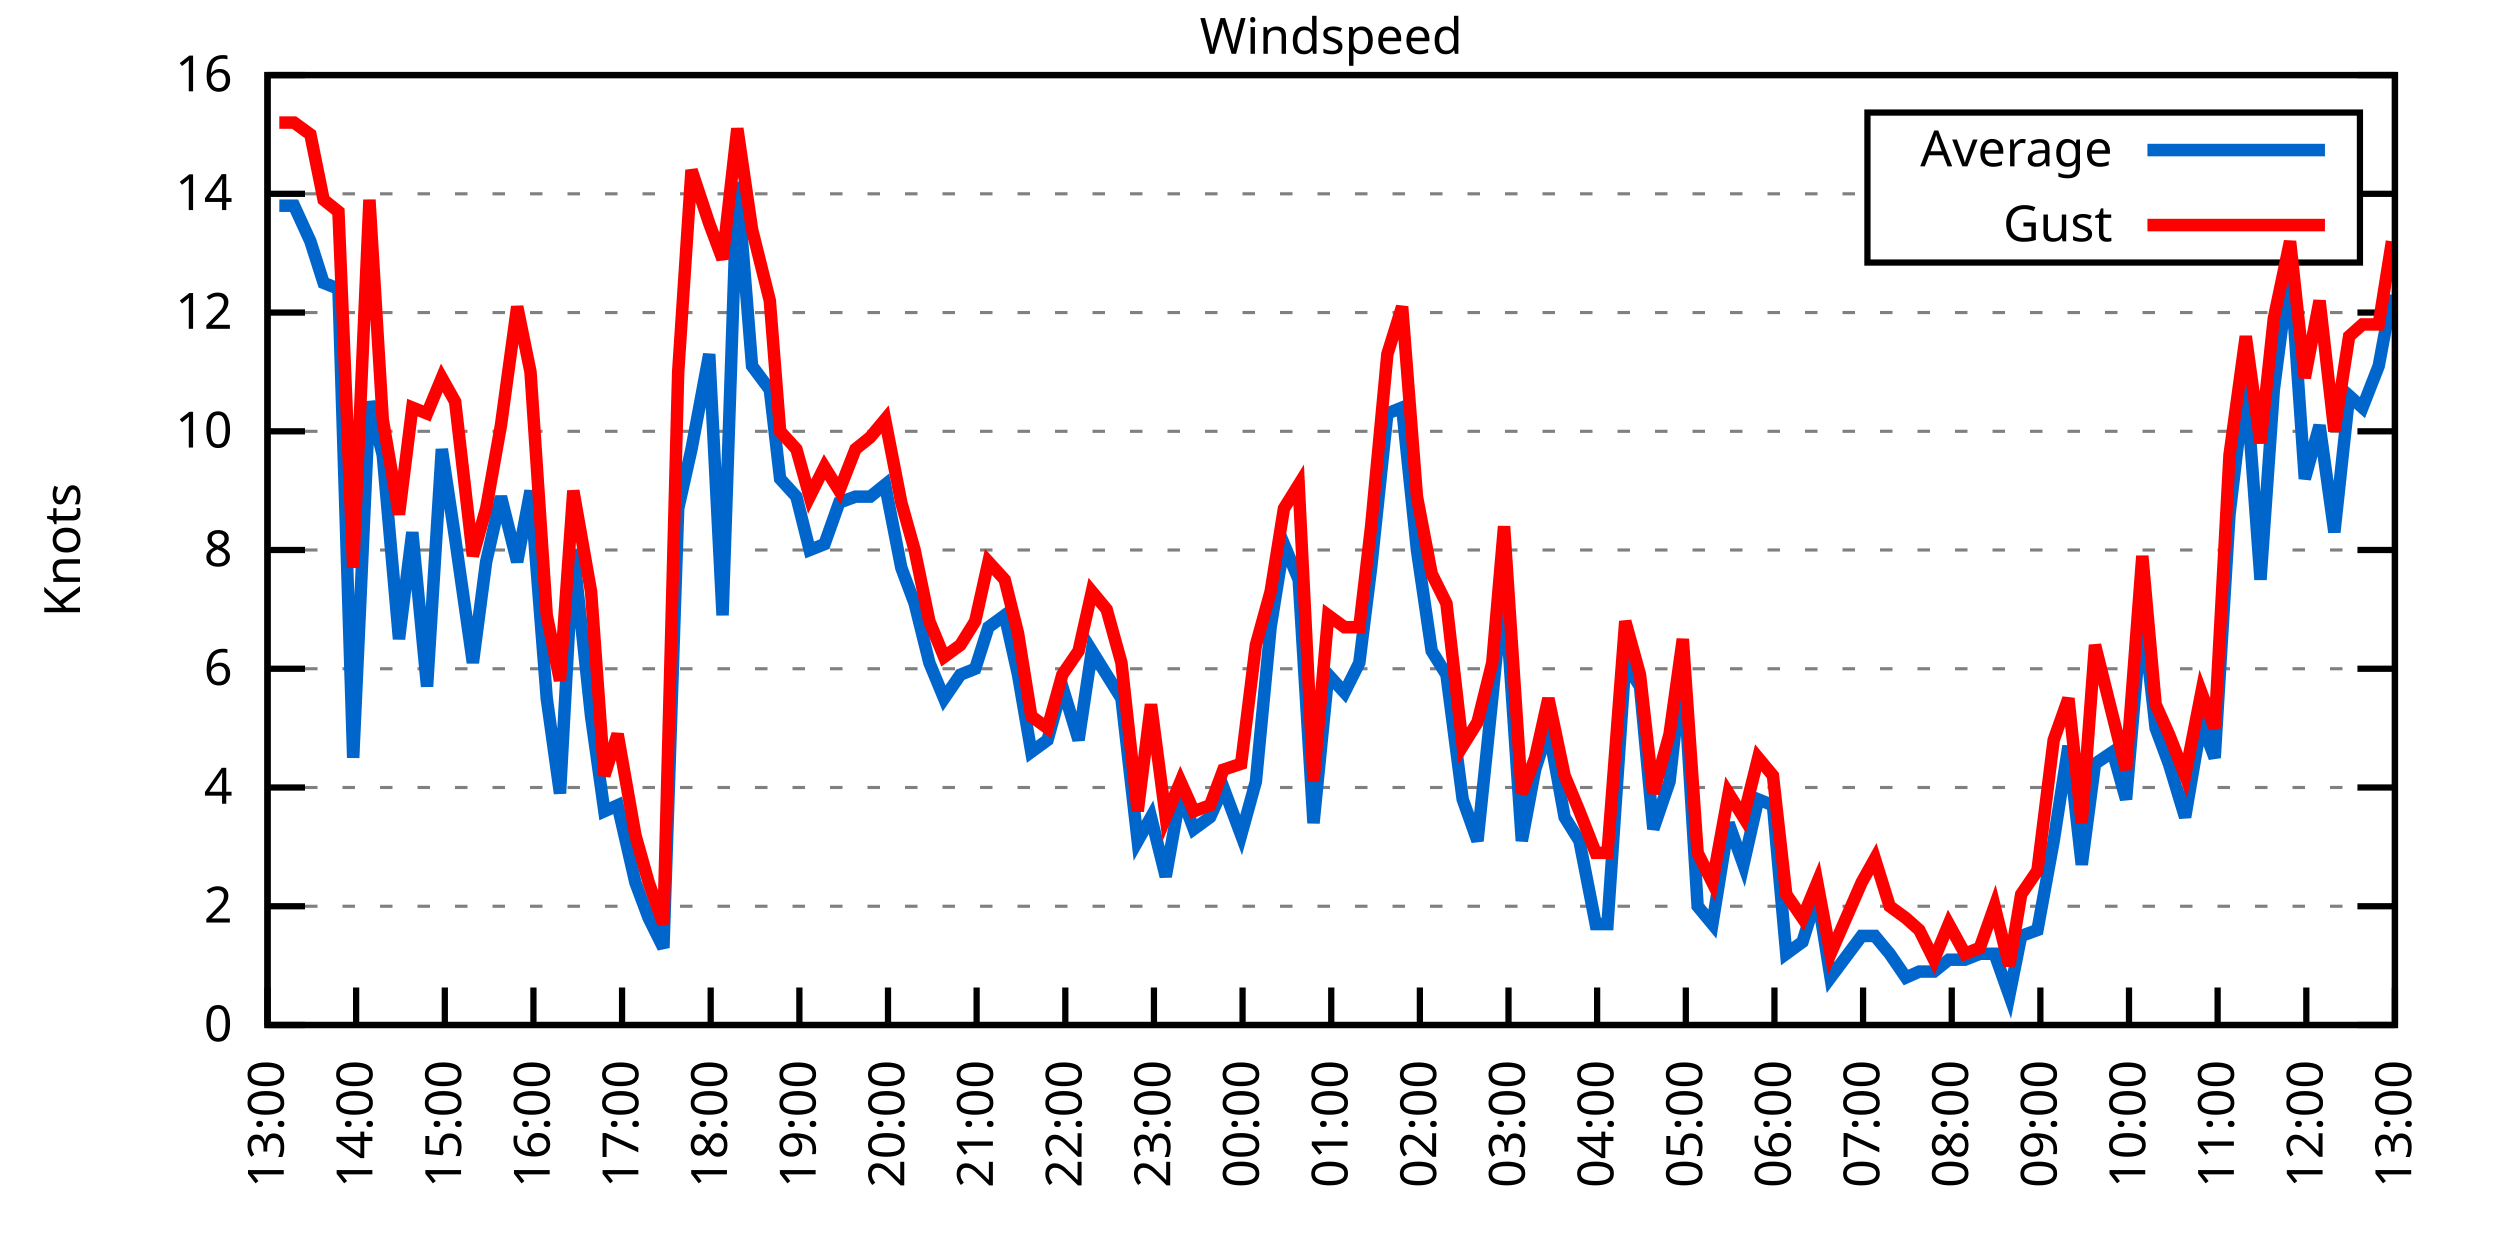
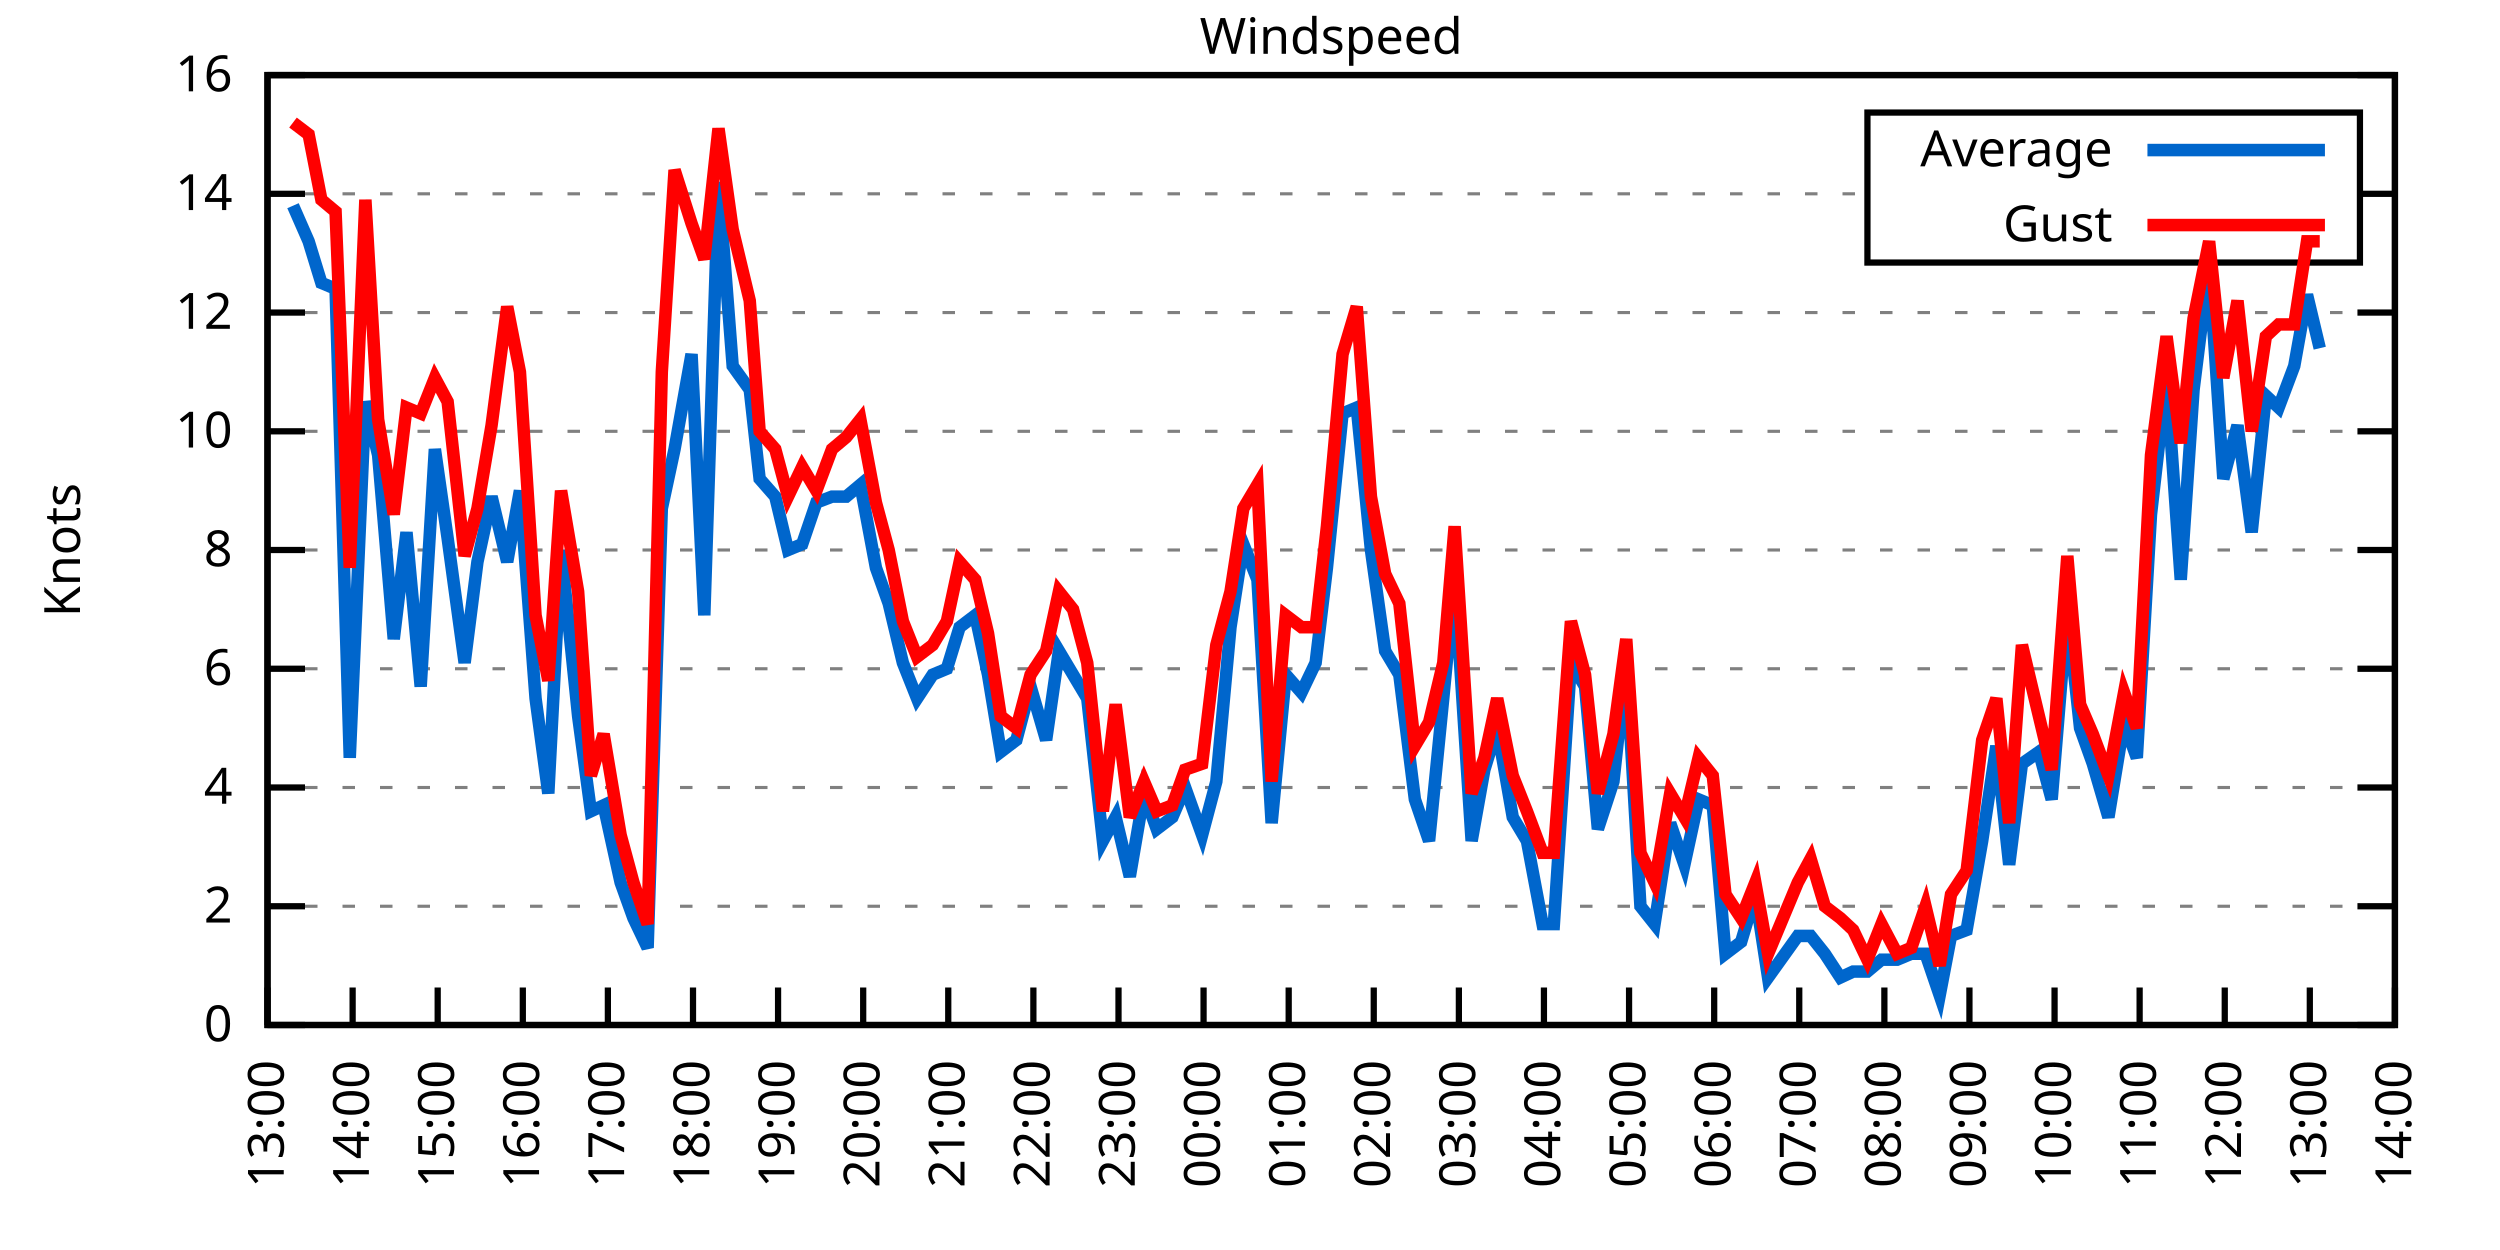
<svg xmlns="http://www.w3.org/2000/svg" xmlns:xlink="http://www.w3.org/1999/xlink" width="400" height="200" viewBox="0 0 400 200">
  <g id="gnuplot_canvas">
    <rect x="0" y="0" width="400" height="200" fill="none" />
    <defs>
      <circle id="gpDot" r="0.5" stroke-width="0.5" stroke="currentColor" />
      <path id="gpPt0" stroke-width="0.333" stroke="currentColor" d="M-1,0 h2 M0,-1 v2" />
      <path id="gpPt1" stroke-width="0.333" stroke="currentColor" d="M-1,-1 L1,1 M1,-1 L-1,1" />
      <path id="gpPt2" stroke-width="0.333" stroke="currentColor" d="M-1,0 L1,0 M0,-1 L0,1 M-1,-1 L1,1 M-1,1 L1,-1" />
      <rect id="gpPt3" stroke-width="0.333" stroke="currentColor" x="-1" y="-1" width="2" height="2" />
      <rect id="gpPt4" stroke-width="0.333" stroke="currentColor" fill="currentColor" x="-1" y="-1" width="2" height="2" />
      <circle id="gpPt5" stroke-width="0.333" stroke="currentColor" cx="0" cy="0" r="1" />
      <use xlink:href="#gpPt5" id="gpPt6" fill="currentColor" stroke="none" />
      <path id="gpPt7" stroke-width="0.333" stroke="currentColor" d="M0,-1.33 L-1.33,0.67 L1.33,0.67 z" />
      <use xlink:href="#gpPt7" id="gpPt8" fill="currentColor" stroke="none" />
      <use xlink:href="#gpPt7" id="gpPt9" stroke="currentColor" transform="rotate(180)" />
      <use xlink:href="#gpPt9" id="gpPt10" fill="currentColor" stroke="none" />
      <use xlink:href="#gpPt3" id="gpPt11" stroke="currentColor" transform="rotate(45)" />
      <use xlink:href="#gpPt11" id="gpPt12" fill="currentColor" stroke="none" />
      <path id="gpPt13" stroke-width="0.333" stroke="currentColor" d="M0,1.330 L1.265,0.411 L0.782,-1.067 L-0.782,-1.076 L-1.265,0.411 z" />
      <use xlink:href="#gpPt13" id="gpPt14" fill="currentColor" stroke="none" />
      <filter id="textbox" filterUnits="objectBoundingBox" x="0" y="0" height="1" width="1">
        <feFlood flood-color="white" flood-opacity="1" result="bgnd" />
        <feComposite in="SourceGraphic" in2="bgnd" operator="atop" />
      </filter>
      <filter id="greybox" filterUnits="objectBoundingBox" x="0" y="0" height="1" width="1">
        <feFlood flood-color="lightgrey" flood-opacity="1" result="grey" />
        <feComposite in="SourceGraphic" in2="grey" operator="atop" />
      </filter>
    </defs>
    <g fill="none" color="white" stroke="currentColor" stroke-width="1.00" stroke-linecap="butt" stroke-linejoin="miter">
</g>
    <g fill="none" color="black" stroke="currentColor" stroke-width="1.00" stroke-linecap="butt" stroke-linejoin="miter">
      <g stroke="none" shape-rendering="crispEdges">
        <polygon fill="rgb(255, 255, 255)" points="42.80,164.00 383.18,164.00 383.18,12.02 42.80,12.02 " />
      </g>
    </g>
    <g fill="none" color="black" stroke="currentColor" stroke-width="1.00" stroke-linecap="butt" stroke-linejoin="miter">
</g>
    <g fill="none" color="black" stroke="black" stroke-width="0.50" stroke-linecap="butt" stroke-linejoin="miter">
</g>
    <g fill="none" color="gray" stroke="currentColor" stroke-width="0.50" stroke-linecap="butt" stroke-linejoin="miter">
      <path stroke="gray" stroke-dasharray="2,4" class="gridline" d="M42.80,164.00 L383.19,164.00  " />
    </g>
    <g fill="none" color="gray" stroke="gray" stroke-width="1.00" stroke-linecap="butt" stroke-linejoin="miter">
</g>
    <g fill="none" color="black" stroke="currentColor" stroke-width="1.00" stroke-linecap="butt" stroke-linejoin="miter">
      <path stroke="black" d="M42.80,164.00 L48.80,164.00 M383.19,164.00 L377.19,164.00  " />
      <g transform="translate(37.20,166.60)" stroke="none" fill="black" font-family="Sans" font-size="8.00" text-anchor="end">
        <text>
          <tspan font-family="Sans"> 0</tspan>
        </text>
      </g>
    </g>
    <g fill="none" color="black" stroke="currentColor" stroke-width="1.00" stroke-linecap="butt" stroke-linejoin="miter">
</g>
    <g fill="none" color="black" stroke="black" stroke-width="0.50" stroke-linecap="butt" stroke-linejoin="miter">
</g>
    <g fill="none" color="gray" stroke="currentColor" stroke-width="0.50" stroke-linecap="butt" stroke-linejoin="miter">
      <path stroke="gray" stroke-dasharray="2,4" class="gridline" d="M42.80,145.00 L383.19,145.00  " />
    </g>
    <g fill="none" color="gray" stroke="gray" stroke-width="1.00" stroke-linecap="butt" stroke-linejoin="miter">
</g>
    <g fill="none" color="black" stroke="currentColor" stroke-width="1.00" stroke-linecap="butt" stroke-linejoin="miter">
      <path stroke="black" d="M42.80,145.00 L48.80,145.00 M383.19,145.00 L377.19,145.00  " />
      <g transform="translate(37.20,147.60)" stroke="none" fill="black" font-family="Sans" font-size="8.00" text-anchor="end">
        <text>
          <tspan font-family="Sans"> 2</tspan>
        </text>
      </g>
    </g>
    <g fill="none" color="black" stroke="currentColor" stroke-width="1.00" stroke-linecap="butt" stroke-linejoin="miter">
</g>
    <g fill="none" color="black" stroke="black" stroke-width="0.50" stroke-linecap="butt" stroke-linejoin="miter">
</g>
    <g fill="none" color="gray" stroke="currentColor" stroke-width="0.50" stroke-linecap="butt" stroke-linejoin="miter">
      <path stroke="gray" stroke-dasharray="2,4" class="gridline" d="M42.80,126.00 L383.19,126.00  " />
    </g>
    <g fill="none" color="gray" stroke="gray" stroke-width="1.00" stroke-linecap="butt" stroke-linejoin="miter">
</g>
    <g fill="none" color="black" stroke="currentColor" stroke-width="1.00" stroke-linecap="butt" stroke-linejoin="miter">
      <path stroke="black" d="M42.80,126.00 L48.80,126.00 M383.19,126.00 L377.19,126.00  " />
      <g transform="translate(37.20,128.60)" stroke="none" fill="black" font-family="Sans" font-size="8.00" text-anchor="end">
        <text>
          <tspan font-family="Sans"> 4</tspan>
        </text>
      </g>
    </g>
    <g fill="none" color="black" stroke="currentColor" stroke-width="1.00" stroke-linecap="butt" stroke-linejoin="miter">
</g>
    <g fill="none" color="black" stroke="black" stroke-width="0.50" stroke-linecap="butt" stroke-linejoin="miter">
</g>
    <g fill="none" color="gray" stroke="currentColor" stroke-width="0.50" stroke-linecap="butt" stroke-linejoin="miter">
      <path stroke="gray" stroke-dasharray="2,4" class="gridline" d="M42.80,107.00 L383.19,107.00  " />
    </g>
    <g fill="none" color="gray" stroke="gray" stroke-width="1.00" stroke-linecap="butt" stroke-linejoin="miter">
</g>
    <g fill="none" color="black" stroke="currentColor" stroke-width="1.00" stroke-linecap="butt" stroke-linejoin="miter">
      <path stroke="black" d="M42.80,107.00 L48.80,107.00 M383.19,107.00 L377.19,107.00  " />
      <g transform="translate(37.20,109.60)" stroke="none" fill="black" font-family="Sans" font-size="8.00" text-anchor="end">
        <text>
          <tspan font-family="Sans"> 6</tspan>
        </text>
      </g>
    </g>
    <g fill="none" color="black" stroke="currentColor" stroke-width="1.00" stroke-linecap="butt" stroke-linejoin="miter">
</g>
    <g fill="none" color="black" stroke="black" stroke-width="0.50" stroke-linecap="butt" stroke-linejoin="miter">
</g>
    <g fill="none" color="gray" stroke="currentColor" stroke-width="0.50" stroke-linecap="butt" stroke-linejoin="miter">
      <path stroke="gray" stroke-dasharray="2,4" class="gridline" d="M42.80,88.00 L383.19,88.00  " />
    </g>
    <g fill="none" color="gray" stroke="gray" stroke-width="1.00" stroke-linecap="butt" stroke-linejoin="miter">
</g>
    <g fill="none" color="black" stroke="currentColor" stroke-width="1.00" stroke-linecap="butt" stroke-linejoin="miter">
      <path stroke="black" d="M42.80,88.00 L48.80,88.00 M383.19,88.00 L377.19,88.00  " />
      <g transform="translate(37.20,90.60)" stroke="none" fill="black" font-family="Sans" font-size="8.00" text-anchor="end">
        <text>
          <tspan font-family="Sans"> 8</tspan>
        </text>
      </g>
    </g>
    <g fill="none" color="black" stroke="currentColor" stroke-width="1.00" stroke-linecap="butt" stroke-linejoin="miter">
</g>
    <g fill="none" color="black" stroke="black" stroke-width="0.50" stroke-linecap="butt" stroke-linejoin="miter">
</g>
    <g fill="none" color="gray" stroke="currentColor" stroke-width="0.50" stroke-linecap="butt" stroke-linejoin="miter">
      <path stroke="gray" stroke-dasharray="2,4" class="gridline" d="M42.80,69.01 L383.19,69.01  " />
    </g>
    <g fill="none" color="gray" stroke="gray" stroke-width="1.00" stroke-linecap="butt" stroke-linejoin="miter">
</g>
    <g fill="none" color="black" stroke="currentColor" stroke-width="1.00" stroke-linecap="butt" stroke-linejoin="miter">
      <path stroke="black" d="M42.80,69.01 L48.80,69.01 M383.19,69.01 L377.19,69.01  " />
      <g transform="translate(37.20,71.61)" stroke="none" fill="black" font-family="Sans" font-size="8.00" text-anchor="end">
        <text>
          <tspan font-family="Sans"> 10</tspan>
        </text>
      </g>
    </g>
    <g fill="none" color="black" stroke="currentColor" stroke-width="1.00" stroke-linecap="butt" stroke-linejoin="miter">
</g>
    <g fill="none" color="black" stroke="black" stroke-width="0.50" stroke-linecap="butt" stroke-linejoin="miter">
</g>
    <g fill="none" color="gray" stroke="currentColor" stroke-width="0.50" stroke-linecap="butt" stroke-linejoin="miter">
      <path stroke="gray" stroke-dasharray="2,4" class="gridline" d="M42.80,50.01 L383.19,50.01  " />
    </g>
    <g fill="none" color="gray" stroke="gray" stroke-width="1.00" stroke-linecap="butt" stroke-linejoin="miter">
</g>
    <g fill="none" color="black" stroke="currentColor" stroke-width="1.00" stroke-linecap="butt" stroke-linejoin="miter">
      <path stroke="black" d="M42.80,50.01 L48.80,50.01 M383.19,50.01 L377.19,50.01  " />
      <g transform="translate(37.20,52.61)" stroke="none" fill="black" font-family="Sans" font-size="8.00" text-anchor="end">
        <text>
          <tspan font-family="Sans"> 12</tspan>
        </text>
      </g>
    </g>
    <g fill="none" color="black" stroke="currentColor" stroke-width="1.00" stroke-linecap="butt" stroke-linejoin="miter">
</g>
    <g fill="none" color="black" stroke="black" stroke-width="0.50" stroke-linecap="butt" stroke-linejoin="miter">
</g>
    <g fill="none" color="gray" stroke="currentColor" stroke-width="0.50" stroke-linecap="butt" stroke-linejoin="miter">
      <path stroke="gray" stroke-dasharray="2,4" class="gridline" d="M42.80,31.01 L298.79,31.01 M377.59,31.01 L383.19,31.01  " />
    </g>
    <g fill="none" color="gray" stroke="gray" stroke-width="1.00" stroke-linecap="butt" stroke-linejoin="miter">
</g>
    <g fill="none" color="black" stroke="currentColor" stroke-width="1.00" stroke-linecap="butt" stroke-linejoin="miter">
      <path stroke="black" d="M42.80,31.01 L48.80,31.01 M383.19,31.01 L377.19,31.01  " />
      <g transform="translate(37.20,33.61)" stroke="none" fill="black" font-family="Sans" font-size="8.00" text-anchor="end">
        <text>
          <tspan font-family="Sans"> 14</tspan>
        </text>
      </g>
    </g>
    <g fill="none" color="black" stroke="currentColor" stroke-width="1.00" stroke-linecap="butt" stroke-linejoin="miter">
</g>
    <g fill="none" color="black" stroke="black" stroke-width="0.50" stroke-linecap="butt" stroke-linejoin="miter">
</g>
    <g fill="none" color="gray" stroke="currentColor" stroke-width="0.50" stroke-linecap="butt" stroke-linejoin="miter">
      <path stroke="gray" stroke-dasharray="2,4" class="gridline" d="M42.80,12.01 L383.19,12.01  " />
    </g>
    <g fill="none" color="gray" stroke="gray" stroke-width="1.00" stroke-linecap="butt" stroke-linejoin="miter">
</g>
    <g fill="none" color="black" stroke="currentColor" stroke-width="1.00" stroke-linecap="butt" stroke-linejoin="miter">
      <path stroke="black" d="M42.80,12.01 L48.80,12.01 M383.19,12.01 L377.19,12.01  " />
      <g transform="translate(37.20,14.61)" stroke="none" fill="black" font-family="Sans" font-size="8.00" text-anchor="end">
        <text>
          <tspan font-family="Sans"> 16</tspan>
        </text>
      </g>
    </g>
    <g fill="none" color="black" stroke="currentColor" stroke-width="1.00" stroke-linecap="butt" stroke-linejoin="miter">
      <path stroke="black" d="M42.80,164.00 L42.80,158.00  " />
      <g transform="translate(45.40,169.60) rotate(270.00)" stroke="none" fill="black" font-family="Sans" font-size="8.00" text-anchor="end">
        <text>
          <tspan font-family="Sans">13:00</tspan>
        </text>
      </g>
    </g>
    <g fill="none" color="black" stroke="currentColor" stroke-width="1.00" stroke-linecap="butt" stroke-linejoin="miter">
-       <path stroke="black" d="M56.98,164.00 L56.98,158.00  " />
-       <g transform="translate(59.58,169.60) rotate(270.00)" stroke="none" fill="black" font-family="Sans" font-size="8.00" text-anchor="end">
+       <path stroke="black" d="M56.42,164.00 L56.42,158.00  " />
+       <g transform="translate(59.02,169.60) rotate(270.00)" stroke="none" fill="black" font-family="Sans" font-size="8.00" text-anchor="end">
        <text>
          <tspan font-family="Sans">14:00</tspan>
        </text>
      </g>
    </g>
    <g fill="none" color="black" stroke="currentColor" stroke-width="1.00" stroke-linecap="butt" stroke-linejoin="miter">
-       <path stroke="black" d="M71.17,164.00 L71.17,158.00  " />
-       <g transform="translate(73.77,169.60) rotate(270.00)" stroke="none" fill="black" font-family="Sans" font-size="8.00" text-anchor="end">
+       <path stroke="black" d="M70.03,164.00 L70.03,158.00  " />
+       <g transform="translate(72.63,169.60) rotate(270.00)" stroke="none" fill="black" font-family="Sans" font-size="8.00" text-anchor="end">
        <text>
          <tspan font-family="Sans">15:00</tspan>
        </text>
      </g>
    </g>
    <g fill="none" color="black" stroke="currentColor" stroke-width="1.00" stroke-linecap="butt" stroke-linejoin="miter">
-       <path stroke="black" d="M85.35,164.00 L85.35,158.00  " />
-       <g transform="translate(87.95,169.60) rotate(270.00)" stroke="none" fill="black" font-family="Sans" font-size="8.00" text-anchor="end">
+       <path stroke="black" d="M83.65,164.00 L83.65,158.00  " />
+       <g transform="translate(86.25,169.60) rotate(270.00)" stroke="none" fill="black" font-family="Sans" font-size="8.00" text-anchor="end">
        <text>
          <tspan font-family="Sans">16:00</tspan>
        </text>
      </g>
    </g>
    <g fill="none" color="black" stroke="currentColor" stroke-width="1.00" stroke-linecap="butt" stroke-linejoin="miter">
-       <path stroke="black" d="M99.53,164.00 L99.53,158.00  " />
-       <g transform="translate(102.13,169.60) rotate(270.00)" stroke="none" fill="black" font-family="Sans" font-size="8.00" text-anchor="end">
+       <path stroke="black" d="M97.26,164.00 L97.26,158.00  " />
+       <g transform="translate(99.86,169.60) rotate(270.00)" stroke="none" fill="black" font-family="Sans" font-size="8.00" text-anchor="end">
        <text>
          <tspan font-family="Sans">17:00</tspan>
        </text>
      </g>
    </g>
    <g fill="none" color="black" stroke="currentColor" stroke-width="1.00" stroke-linecap="butt" stroke-linejoin="miter">
-       <path stroke="black" d="M113.71,164.00 L113.71,158.00  " />
-       <g transform="translate(116.31,169.60) rotate(270.00)" stroke="none" fill="black" font-family="Sans" font-size="8.00" text-anchor="end">
+       <path stroke="black" d="M110.88,164.00 L110.88,158.00  " />
+       <g transform="translate(113.48,169.60) rotate(270.00)" stroke="none" fill="black" font-family="Sans" font-size="8.00" text-anchor="end">
        <text>
          <tspan font-family="Sans">18:00</tspan>
        </text>
      </g>
    </g>
    <g fill="none" color="black" stroke="currentColor" stroke-width="1.00" stroke-linecap="butt" stroke-linejoin="miter">
-       <path stroke="black" d="M127.90,164.00 L127.90,158.00  " />
-       <g transform="translate(130.50,169.60) rotate(270.00)" stroke="none" fill="black" font-family="Sans" font-size="8.00" text-anchor="end">
+       <path stroke="black" d="M124.49,164.00 L124.49,158.00  " />
+       <g transform="translate(127.09,169.60) rotate(270.00)" stroke="none" fill="black" font-family="Sans" font-size="8.00" text-anchor="end">
        <text>
          <tspan font-family="Sans">19:00</tspan>
        </text>
      </g>
    </g>
    <g fill="none" color="black" stroke="currentColor" stroke-width="1.00" stroke-linecap="butt" stroke-linejoin="miter">
-       <path stroke="black" d="M142.08,164.00 L142.08,158.00  " />
-       <g transform="translate(144.68,169.60) rotate(270.00)" stroke="none" fill="black" font-family="Sans" font-size="8.00" text-anchor="end">
+       <path stroke="black" d="M138.11,164.00 L138.11,158.00  " />
+       <g transform="translate(140.71,169.60) rotate(270.00)" stroke="none" fill="black" font-family="Sans" font-size="8.00" text-anchor="end">
        <text>
          <tspan font-family="Sans">20:00</tspan>
        </text>
      </g>
    </g>
    <g fill="none" color="black" stroke="currentColor" stroke-width="1.00" stroke-linecap="butt" stroke-linejoin="miter">
-       <path stroke="black" d="M156.26,164.00 L156.26,158.00  " />
-       <g transform="translate(158.86,169.60) rotate(270.00)" stroke="none" fill="black" font-family="Sans" font-size="8.00" text-anchor="end">
+       <path stroke="black" d="M151.72,164.00 L151.72,158.00  " />
+       <g transform="translate(154.32,169.60) rotate(270.00)" stroke="none" fill="black" font-family="Sans" font-size="8.00" text-anchor="end">
        <text>
          <tspan font-family="Sans">21:00</tspan>
        </text>
      </g>
    </g>
    <g fill="none" color="black" stroke="currentColor" stroke-width="1.00" stroke-linecap="butt" stroke-linejoin="miter">
-       <path stroke="black" d="M170.45,164.00 L170.45,158.00  " />
-       <g transform="translate(173.05,169.60) rotate(270.00)" stroke="none" fill="black" font-family="Sans" font-size="8.00" text-anchor="end">
+       <path stroke="black" d="M165.34,164.00 L165.34,158.00  " />
+       <g transform="translate(167.94,169.60) rotate(270.00)" stroke="none" fill="black" font-family="Sans" font-size="8.00" text-anchor="end">
        <text>
          <tspan font-family="Sans">22:00</tspan>
        </text>
      </g>
    </g>
    <g fill="none" color="black" stroke="currentColor" stroke-width="1.00" stroke-linecap="butt" stroke-linejoin="miter">
-       <path stroke="black" d="M184.63,164.00 L184.63,158.00  " />
-       <g transform="translate(187.23,169.60) rotate(270.00)" stroke="none" fill="black" font-family="Sans" font-size="8.00" text-anchor="end">
+       <path stroke="black" d="M178.96,164.00 L178.96,158.00  " />
+       <g transform="translate(181.56,169.60) rotate(270.00)" stroke="none" fill="black" font-family="Sans" font-size="8.00" text-anchor="end">
        <text>
          <tspan font-family="Sans">23:00</tspan>
        </text>
      </g>
    </g>
    <g fill="none" color="black" stroke="currentColor" stroke-width="1.00" stroke-linecap="butt" stroke-linejoin="miter">
-       <path stroke="black" d="M198.81,164.00 L198.81,158.00  " />
-       <g transform="translate(201.41,169.60) rotate(270.00)" stroke="none" fill="black" font-family="Sans" font-size="8.00" text-anchor="end">
+       <path stroke="black" d="M192.57,164.00 L192.57,158.00  " />
+       <g transform="translate(195.17,169.60) rotate(270.00)" stroke="none" fill="black" font-family="Sans" font-size="8.00" text-anchor="end">
        <text>
          <tspan font-family="Sans">00:00</tspan>
        </text>
      </g>
    </g>
    <g fill="none" color="black" stroke="currentColor" stroke-width="1.00" stroke-linecap="butt" stroke-linejoin="miter">
-       <path stroke="black" d="M213.00,164.00 L213.00,158.00  " />
-       <g transform="translate(215.60,169.60) rotate(270.00)" stroke="none" fill="black" font-family="Sans" font-size="8.00" text-anchor="end">
+       <path stroke="black" d="M206.19,164.00 L206.19,158.00  " />
+       <g transform="translate(208.79,169.60) rotate(270.00)" stroke="none" fill="black" font-family="Sans" font-size="8.00" text-anchor="end">
        <text>
          <tspan font-family="Sans">01:00</tspan>
        </text>
      </g>
    </g>
    <g fill="none" color="black" stroke="currentColor" stroke-width="1.00" stroke-linecap="butt" stroke-linejoin="miter">
-       <path stroke="black" d="M227.18,164.00 L227.18,158.00  " />
-       <g transform="translate(229.78,169.60) rotate(270.00)" stroke="none" fill="black" font-family="Sans" font-size="8.00" text-anchor="end">
+       <path stroke="black" d="M219.80,164.00 L219.80,158.00  " />
+       <g transform="translate(222.40,169.60) rotate(270.00)" stroke="none" fill="black" font-family="Sans" font-size="8.00" text-anchor="end">
        <text>
          <tspan font-family="Sans">02:00</tspan>
        </text>
      </g>
    </g>
    <g fill="none" color="black" stroke="currentColor" stroke-width="1.00" stroke-linecap="butt" stroke-linejoin="miter">
-       <path stroke="black" d="M241.36,164.00 L241.36,158.00  " />
-       <g transform="translate(243.96,169.60) rotate(270.00)" stroke="none" fill="black" font-family="Sans" font-size="8.00" text-anchor="end">
+       <path stroke="black" d="M233.42,164.00 L233.42,158.00  " />
+       <g transform="translate(236.02,169.60) rotate(270.00)" stroke="none" fill="black" font-family="Sans" font-size="8.00" text-anchor="end">
        <text>
          <tspan font-family="Sans">03:00</tspan>
        </text>
      </g>
    </g>
    <g fill="none" color="black" stroke="currentColor" stroke-width="1.00" stroke-linecap="butt" stroke-linejoin="miter">
-       <path stroke="black" d="M255.54,164.00 L255.54,158.00  " />
-       <g transform="translate(258.14,169.60) rotate(270.00)" stroke="none" fill="black" font-family="Sans" font-size="8.00" text-anchor="end">
+       <path stroke="black" d="M247.03,164.00 L247.03,158.00  " />
+       <g transform="translate(249.63,169.60) rotate(270.00)" stroke="none" fill="black" font-family="Sans" font-size="8.00" text-anchor="end">
        <text>
          <tspan font-family="Sans">04:00</tspan>
        </text>
      </g>
    </g>
    <g fill="none" color="black" stroke="currentColor" stroke-width="1.00" stroke-linecap="butt" stroke-linejoin="miter">
-       <path stroke="black" d="M269.73,164.00 L269.73,158.00  " />
-       <g transform="translate(272.33,169.60) rotate(270.00)" stroke="none" fill="black" font-family="Sans" font-size="8.00" text-anchor="end">
+       <path stroke="black" d="M260.65,164.00 L260.65,158.00  " />
+       <g transform="translate(263.25,169.60) rotate(270.00)" stroke="none" fill="black" font-family="Sans" font-size="8.00" text-anchor="end">
        <text>
          <tspan font-family="Sans">05:00</tspan>
        </text>
      </g>
    </g>
    <g fill="none" color="black" stroke="currentColor" stroke-width="1.00" stroke-linecap="butt" stroke-linejoin="miter">
-       <path stroke="black" d="M283.91,164.00 L283.91,158.00  " />
-       <g transform="translate(286.51,169.60) rotate(270.00)" stroke="none" fill="black" font-family="Sans" font-size="8.00" text-anchor="end">
+       <path stroke="black" d="M274.27,164.00 L274.27,158.00  " />
+       <g transform="translate(276.87,169.60) rotate(270.00)" stroke="none" fill="black" font-family="Sans" font-size="8.00" text-anchor="end">
        <text>
          <tspan font-family="Sans">06:00</tspan>
        </text>
      </g>
    </g>
    <g fill="none" color="black" stroke="currentColor" stroke-width="1.00" stroke-linecap="butt" stroke-linejoin="miter">
-       <path stroke="black" d="M298.09,164.00 L298.09,158.00  " />
-       <g transform="translate(300.69,169.60) rotate(270.00)" stroke="none" fill="black" font-family="Sans" font-size="8.00" text-anchor="end">
+       <path stroke="black" d="M287.88,164.00 L287.88,158.00  " />
+       <g transform="translate(290.48,169.60) rotate(270.00)" stroke="none" fill="black" font-family="Sans" font-size="8.00" text-anchor="end">
        <text>
          <tspan font-family="Sans">07:00</tspan>
        </text>
      </g>
    </g>
    <g fill="none" color="black" stroke="currentColor" stroke-width="1.00" stroke-linecap="butt" stroke-linejoin="miter">
-       <path stroke="black" d="M312.28,164.00 L312.28,158.00  " />
-       <g transform="translate(314.88,169.60) rotate(270.00)" stroke="none" fill="black" font-family="Sans" font-size="8.00" text-anchor="end">
+       <path stroke="black" d="M301.50,164.00 L301.50,158.00  " />
+       <g transform="translate(304.10,169.60) rotate(270.00)" stroke="none" fill="black" font-family="Sans" font-size="8.00" text-anchor="end">
        <text>
          <tspan font-family="Sans">08:00</tspan>
        </text>
      </g>
    </g>
    <g fill="none" color="black" stroke="currentColor" stroke-width="1.00" stroke-linecap="butt" stroke-linejoin="miter">
-       <path stroke="black" d="M326.46,164.00 L326.46,158.00  " />
-       <g transform="translate(329.06,169.60) rotate(270.00)" stroke="none" fill="black" font-family="Sans" font-size="8.00" text-anchor="end">
+       <path stroke="black" d="M315.11,164.00 L315.11,158.00  " />
+       <g transform="translate(317.71,169.60) rotate(270.00)" stroke="none" fill="black" font-family="Sans" font-size="8.00" text-anchor="end">
        <text>
          <tspan font-family="Sans">09:00</tspan>
        </text>
      </g>
    </g>
    <g fill="none" color="black" stroke="currentColor" stroke-width="1.00" stroke-linecap="butt" stroke-linejoin="miter">
-       <path stroke="black" d="M340.64,164.00 L340.64,158.00  " />
-       <g transform="translate(343.24,169.60) rotate(270.00)" stroke="none" fill="black" font-family="Sans" font-size="8.00" text-anchor="end">
+       <path stroke="black" d="M328.73,164.00 L328.73,158.00  " />
+       <g transform="translate(331.33,169.60) rotate(270.00)" stroke="none" fill="black" font-family="Sans" font-size="8.00" text-anchor="end">
        <text>
          <tspan font-family="Sans">10:00</tspan>
        </text>
      </g>
    </g>
    <g fill="none" color="black" stroke="currentColor" stroke-width="1.00" stroke-linecap="butt" stroke-linejoin="miter">
-       <path stroke="black" d="M354.82,164.00 L354.82,158.00  " />
-       <g transform="translate(357.42,169.60) rotate(270.00)" stroke="none" fill="black" font-family="Sans" font-size="8.00" text-anchor="end">
+       <path stroke="black" d="M342.34,164.00 L342.34,158.00  " />
+       <g transform="translate(344.94,169.60) rotate(270.00)" stroke="none" fill="black" font-family="Sans" font-size="8.00" text-anchor="end">
        <text>
          <tspan font-family="Sans">11:00</tspan>
        </text>
      </g>
    </g>
    <g fill="none" color="black" stroke="currentColor" stroke-width="1.00" stroke-linecap="butt" stroke-linejoin="miter">
-       <path stroke="black" d="M369.01,164.00 L369.01,158.00  " />
-       <g transform="translate(371.61,169.60) rotate(270.00)" stroke="none" fill="black" font-family="Sans" font-size="8.00" text-anchor="end">
+       <path stroke="black" d="M355.96,164.00 L355.96,158.00  " />
+       <g transform="translate(358.56,169.60) rotate(270.00)" stroke="none" fill="black" font-family="Sans" font-size="8.00" text-anchor="end">
        <text>
          <tspan font-family="Sans">12:00</tspan>
+         </text>
+       </g>
+     </g>
+     <g fill="none" color="black" stroke="currentColor" stroke-width="1.00" stroke-linecap="butt" stroke-linejoin="miter">
+       <path stroke="black" d="M369.57,164.00 L369.57,158.00  " />
+       <g transform="translate(372.17,169.60) rotate(270.00)" stroke="none" fill="black" font-family="Sans" font-size="8.00" text-anchor="end">
+         <text>
+           <tspan font-family="Sans">13:00</tspan>
        </text>
      </g>
    </g>
    <g fill="none" color="black" stroke="currentColor" stroke-width="1.00" stroke-linecap="butt" stroke-linejoin="miter">
      <path stroke="black" d="M383.19,164.00 L383.19,158.00  " />
      <g transform="translate(385.79,169.60) rotate(270.00)" stroke="none" fill="black" font-family="Sans" font-size="8.00" text-anchor="end">
        <text>
-           <tspan font-family="Sans">13:00</tspan>
+           <tspan font-family="Sans">14:00</tspan>
        </text>
      </g>
    </g>
    <g fill="none" color="black" stroke="currentColor" stroke-width="1.00" stroke-linecap="butt" stroke-linejoin="miter">
</g>
    <g fill="none" color="black" stroke="currentColor" stroke-width="1.00" stroke-linecap="butt" stroke-linejoin="miter">
      <path stroke="black" d="M42.80,12.01 L42.80,164.00 L383.19,164.00 L383.19,12.01 L42.80,12.01 Z  " />
    </g>
    <g fill="none" color="black" stroke="currentColor" stroke-width="1.00" stroke-linecap="butt" stroke-linejoin="miter">
</g>
    <g fill="none" color="black" stroke="currentColor" stroke-width="1.00" stroke-linecap="butt" stroke-linejoin="miter">
      <path stroke="black" d="M298.79,42.01 L298.79,18.01 L377.59,18.01 L377.59,42.01 L298.79,42.01 Z  " />
    </g>
    <g id="Windspeed_plot_1">
      <g fill="none" color="white" stroke="black" stroke-width="2.00" stroke-linecap="butt" stroke-linejoin="miter">
</g>
      <g fill="none" color="black" stroke="currentColor" stroke-width="2.00" stroke-linecap="butt" stroke-linejoin="miter">
        <g transform="translate(337.99,26.61)" stroke="none" fill="black" font-family="Sans" font-size="8.00" text-anchor="end">
          <text>
            <tspan font-family="Sans">Average</tspan>
          </text>
        </g>
      </g>
      <g fill="none" color="black" stroke="currentColor" stroke-width="2.00" stroke-linecap="butt" stroke-linejoin="miter">
-         <path stroke="rgb(  0, 102, 204)" d="M343.59,24.01 L371.99,24.01 M44.69,32.91 L47.05,32.91 L49.66,38.61 L51.78,45.26 L54.15,46.21 L56.51,121.25   L59.11,64.26 L61.24,72.81 L63.84,102.25 L65.97,85.16 L68.33,109.85 L70.69,71.86 L72.82,86.11 L75.66,106.05   L77.78,89.90 L80.15,79.46 L82.75,89.90 L84.88,78.51 L87.48,111.75 L89.60,126.95 L91.73,88.00 L94.57,114.60   L96.70,129.80 L98.82,128.85 L101.66,141.20 L103.79,146.90 L106.15,151.65 L108.51,81.36 L110.64,71.86 L113.48,56.66   L115.61,98.45 L117.97,29.11 L120.33,58.56 L123.17,62.36 L124.82,76.61 L127.42,79.46 L129.55,88.00 L131.92,87.06   L134.28,80.41 L136.88,79.46 L139.24,79.46 L141.61,77.56 L144.21,90.85 L146.34,96.55 L148.70,106.05 L151.06,111.75   L153.66,107.95 L156.03,107.00 L158.15,100.35 L160.75,98.45 L162.88,107.95 L165.01,120.30 L167.61,118.40 L169.97,109.85   L172.57,118.40 L174.70,104.15 L177.06,107.95 L179.43,111.75 L182.03,134.55 L184.16,130.75 L186.52,140.25 L188.88,126.95   L191.01,132.65 L193.61,130.75 L195.74,126.00 L198.58,133.60 L200.94,125.05 L203.30,100.35 L205.43,87.06 L207.79,92.75   L210.16,131.70 L212.52,107.95 L215.12,110.80 L217.49,106.05 L219.38,90.85 L221.98,66.16 L224.34,65.21 L226.71,88.00   L229.07,104.15 L231.43,107.95 L234.03,127.90 L236.40,134.55 L238.76,111.75 L240.65,92.75 L243.49,134.55 L245.62,123.15   L247.74,116.50 L250.34,130.75 L252.71,134.55 L255.31,147.85 L257.20,147.85 L260.04,106.05 L262.40,109.85 L264.53,132.65   L267.13,125.05 L269.25,106.05 L271.62,145.00 L273.98,147.85 L276.58,131.70 L278.95,138.35 L281.31,127.90 L283.67,128.85   L285.80,152.60 L288.40,150.70 L290.76,143.10 L292.89,156.40 L297.86,149.75 L299.98,149.75 L302.35,152.60 L304.95,156.40   L307.08,155.45 L309.44,155.45 L311.80,153.55 L314.40,153.55 L316.77,152.60 L319.13,152.60 L321.49,159.25 L323.39,149.75   L325.99,148.80 L328.59,134.55 L330.95,119.35 L333.08,138.35 L335.20,122.20 L338.04,120.30 L340.17,127.90 L342.77,97.50   L344.90,116.50 L347.02,122.20 L349.62,130.75 L352.22,115.55 L354.35,121.25 L356.72,82.31 L359.32,60.46 L361.68,92.75   L363.81,62.36 L366.41,42.41 L368.77,76.61 L371.13,68.06 L373.50,85.16 L375.86,63.31 L377.99,65.21 L380.59,58.56   L382.72,47.16  " />
+         <path stroke="rgb(  0, 102, 204)" d="M343.59,24.01 L371.99,24.01 M46.88,32.91 L49.38,38.61 L51.42,45.26 L53.69,46.21 L55.96,121.25 L58.46,64.26   L60.50,72.81 L63.00,102.25 L65.04,85.16 L67.31,109.85 L69.58,71.86 L71.62,86.11 L74.34,106.05 L76.39,89.90   L78.65,79.46 L81.15,89.90 L83.19,78.51 L85.69,111.75 L87.73,126.95 L89.77,88.00 L92.50,114.60 L94.54,129.80   L96.58,128.85 L99.30,141.20 L101.35,146.90 L103.62,151.65 L105.89,81.36 L107.93,71.86 L110.65,56.66 L112.69,98.45   L114.96,29.11 L117.23,58.56 L119.96,62.36 L121.54,76.61 L124.04,79.46 L126.08,88.00 L128.35,87.06 L130.62,80.41   L133.12,79.46 L135.39,79.46 L137.66,77.56 L140.15,90.85 L142.19,96.55 L144.46,106.05 L146.73,111.75 L149.23,107.95   L151.50,107.00 L153.54,100.35 L156.04,98.45 L158.08,107.95 L160.12,120.30 L162.62,118.40 L164.89,109.85 L167.38,118.40   L169.43,104.15 L171.69,107.95 L173.96,111.75 L176.46,134.55 L178.50,130.75 L180.77,140.25 L183.04,126.95 L185.08,132.65   L187.58,130.75 L189.62,126.00 L192.34,133.60 L194.61,125.05 L196.88,100.35 L198.93,87.06 L201.19,92.75 L203.46,131.70   L205.73,107.95 L208.23,110.80 L210.50,106.05 L212.31,90.85 L214.81,66.16 L217.08,65.21 L219.35,88.00 L221.62,104.15   L223.89,107.95 L226.38,127.90 L228.65,134.55 L230.92,111.75 L232.74,92.75 L235.46,134.55 L237.50,123.15 L239.55,116.50   L242.04,130.75 L244.31,134.55 L246.81,147.85 L248.62,147.85 L251.35,106.05 L253.61,109.85 L255.66,132.65 L258.15,125.05   L260.20,106.05 L262.47,145.00 L264.73,147.85 L267.23,131.70 L269.50,138.35 L271.77,127.90 L274.04,128.85 L276.08,152.60   L278.58,150.70 L280.85,143.10 L282.89,156.40 L287.65,149.75 L289.70,149.75 L291.97,152.60 L294.46,156.40 L296.50,155.45   L298.77,155.45 L301.04,153.55 L303.54,153.55 L305.81,152.60 L308.08,152.60 L310.35,159.25 L312.16,149.75 L314.66,148.80   L317.15,134.55 L319.42,119.35 L321.47,138.35 L323.51,122.20 L326.23,120.30 L328.27,127.90 L330.77,97.50 L332.81,116.50   L334.85,122.20 L337.35,130.75 L339.85,115.55 L341.89,121.25 L344.16,82.31 L346.65,60.46 L348.92,92.75 L350.97,62.36   L353.46,42.41 L355.73,76.61 L358.00,68.06 L360.27,85.16 L362.54,63.31 L364.58,65.21 L367.08,58.56 L369.12,47.16   L371.16,55.71  " />
      </g>
    </g>
    <g id="Windspeed_plot_2">
      <g fill="none" color="black" stroke="currentColor" stroke-width="2.00" stroke-linecap="butt" stroke-linejoin="miter">
        <g transform="translate(337.99,38.61)" stroke="none" fill="black" font-family="Sans" font-size="8.00" text-anchor="end">
          <text>
            <tspan font-family="Sans">Gust</tspan>
          </text>
        </g>
      </g>
      <g fill="none" color="black" stroke="currentColor" stroke-width="2.00" stroke-linecap="butt" stroke-linejoin="miter">
-         <path stroke="rgb(255,   0,   0)" d="M343.59,36.01 L371.99,36.01 M44.69,19.61 L47.05,19.61 L49.66,21.51 L51.78,31.96 L54.15,33.86 L56.51,90.85   L59.11,31.96 L61.24,67.11 L63.84,82.31 L65.97,65.21 L68.33,66.16 L70.69,60.46 L72.82,64.26 L75.66,88.95   L77.78,81.36 L80.15,68.06 L82.75,49.06 L84.88,59.51 L87.48,98.45 L89.60,108.90 L91.73,78.51 L94.57,94.65   L96.70,124.10 L98.82,117.45 L101.66,133.60 L103.79,141.20 L106.15,147.85 L108.51,59.51 L110.64,27.21 L113.48,35.76   L115.61,41.46 L117.97,20.56 L120.33,36.71 L123.17,48.11 L124.82,69.01 L127.42,71.86 L129.55,79.46 L131.92,74.71   L134.28,78.51 L136.88,71.86 L139.24,69.96 L141.61,67.11 L144.21,80.41 L146.34,88.00 L148.70,99.40 L151.06,105.10   L153.66,103.20 L156.03,99.40 L158.15,89.90 L160.75,92.75 L162.88,101.30 L165.01,114.60 L167.61,116.50 L169.97,107.95   L172.57,104.15 L174.70,94.65 L177.06,97.50 L179.43,106.05 L182.03,129.80 L184.16,112.70 L186.52,130.75 L188.88,125.05   L191.01,129.80 L193.61,128.85 L195.74,123.15 L198.58,122.20 L200.94,103.20 L203.30,94.65 L205.43,81.36 L207.79,77.56   L210.16,125.05 L212.52,98.45 L215.12,100.35 L217.49,100.35 L219.38,84.21 L221.98,56.66 L224.34,49.06 L226.71,79.46   L229.07,91.80 L231.43,96.55 L234.03,119.35 L236.40,115.55 L238.76,106.05 L240.65,84.21 L243.49,126.95 L245.62,121.25   L247.74,111.75 L250.34,124.10 L252.71,129.80 L255.31,136.45 L257.20,136.45 L260.04,99.40 L262.40,107.95 L264.53,126.95   L267.13,117.45 L269.25,102.25 L271.62,136.45 L273.98,141.20 L276.58,126.95 L278.95,130.75 L281.31,121.25 L283.67,124.10   L285.80,143.10 L288.40,146.90 L290.76,141.20 L292.89,152.60 L297.86,141.20 L299.98,137.40 L302.35,145.00 L304.95,146.90   L307.08,148.80 L309.44,153.55 L311.80,147.85 L314.40,152.60 L316.77,151.65 L319.13,145.00 L321.49,154.50 L323.39,143.10   L325.99,139.30 L328.59,118.40 L330.95,111.75 L333.08,131.70 L335.20,103.20 L338.04,114.60 L340.17,123.15 L342.77,88.95   L344.90,112.70 L347.02,117.45 L349.62,124.10 L352.22,110.80 L354.35,116.50 L356.72,72.81 L359.32,53.81 L361.68,70.91   L363.81,50.96 L366.41,38.61 L368.77,60.46 L371.13,48.11 L373.50,69.01 L375.86,53.81 L377.99,51.91 L380.59,51.91   L382.72,38.61  " />
+         <path stroke="rgb(255,   0,   0)" d="M343.59,36.01 L371.99,36.01 M46.88,19.61 L49.38,21.51 L51.42,31.96 L53.69,33.86 L55.96,90.85 L58.46,31.96   L60.50,67.11 L63.00,82.31 L65.04,65.21 L67.31,66.16 L69.58,60.46 L71.62,64.26 L74.34,88.95 L76.39,81.36   L78.65,68.06 L81.15,49.06 L83.19,59.51 L85.69,98.45 L87.73,108.90 L89.77,78.51 L92.50,94.65 L94.54,124.10   L96.58,117.45 L99.30,133.60 L101.35,141.20 L103.62,147.85 L105.89,59.51 L107.93,27.21 L110.65,35.76 L112.69,41.46   L114.96,20.56 L117.23,36.71 L119.96,48.11 L121.54,69.01 L124.04,71.86 L126.08,79.46 L128.35,74.71 L130.62,78.51   L133.12,71.86 L135.39,69.96 L137.66,67.11 L140.15,80.41 L142.19,88.00 L144.46,99.40 L146.73,105.10 L149.23,103.20   L151.50,99.40 L153.54,89.90 L156.04,92.75 L158.08,101.30 L160.12,114.60 L162.62,116.50 L164.89,107.95 L167.38,104.15   L169.43,94.65 L171.69,97.50 L173.96,106.05 L176.46,129.80 L178.50,112.70 L180.77,130.75 L183.04,125.05 L185.08,129.80   L187.58,128.85 L189.62,123.15 L192.34,122.20 L194.61,103.20 L196.88,94.65 L198.93,81.36 L201.19,77.56 L203.46,125.05   L205.73,98.45 L208.23,100.35 L210.50,100.35 L212.31,84.21 L214.81,56.66 L217.08,49.06 L219.35,79.46 L221.62,91.80   L223.89,96.55 L226.38,119.35 L228.65,115.55 L230.92,106.05 L232.74,84.21 L235.46,126.95 L237.50,121.25 L239.55,111.75   L242.04,124.10 L244.31,129.80 L246.81,136.45 L248.62,136.45 L251.35,99.40 L253.61,107.95 L255.66,126.95 L258.15,117.45   L260.20,102.25 L262.47,136.45 L264.73,141.20 L267.23,126.95 L269.50,130.75 L271.77,121.25 L274.04,124.10 L276.08,143.10   L278.58,146.90 L280.85,141.20 L282.89,152.60 L287.65,141.20 L289.70,137.40 L291.97,145.00 L294.46,146.90 L296.50,148.80   L298.77,153.55 L301.04,147.85 L303.54,152.60 L305.81,151.65 L308.08,145.00 L310.35,154.50 L312.16,143.10 L314.66,139.30   L317.15,118.40 L319.42,111.75 L321.47,131.70 L323.51,103.20 L326.23,114.60 L328.27,123.15 L330.77,88.95 L332.81,112.70   L334.85,117.45 L337.35,124.10 L339.85,110.80 L341.89,116.50 L344.16,72.81 L346.65,53.81 L348.92,70.91 L350.97,50.96   L353.46,38.61 L355.73,60.46 L358.00,48.11 L360.27,69.01 L362.54,53.81 L364.58,51.91 L367.08,51.91 L369.12,38.61   L371.16,38.61  " />
      </g>
    </g>
    <g fill="none" color="black" stroke="currentColor" stroke-width="2.00" stroke-linecap="butt" stroke-linejoin="miter">
</g>
    <g fill="none" color="black" stroke="black" stroke-width="1.00" stroke-linecap="butt" stroke-linejoin="miter">
</g>
    <g fill="none" color="black" stroke="currentColor" stroke-width="1.00" stroke-linecap="butt" stroke-linejoin="miter">
      <path stroke="black" d="M42.80,12.01 L42.80,164.00 L383.19,164.00 L383.19,12.01 L42.80,12.01 Z  " />
      <g transform="translate(12.80,88.01) rotate(270.00)" stroke="none" fill="black" font-family="Sans" font-size="8.00" text-anchor="middle">
        <text>
          <tspan font-family="Sans">Knots</tspan>
        </text>
      </g>
    </g>
    <g fill="none" color="black" stroke="currentColor" stroke-width="1.00" stroke-linecap="butt" stroke-linejoin="miter">
</g>
    <g fill="none" color="black" stroke="currentColor" stroke-width="1.00" stroke-linecap="butt" stroke-linejoin="miter">
      <g transform="translate(212.99,8.61)" stroke="none" fill="black" font-family="Sans" font-size="8.00" text-anchor="middle">
        <text>
          <tspan font-family="Sans">Windspeed</tspan>
        </text>
      </g>
    </g>
    <g fill="none" color="black" stroke="currentColor" stroke-width="1.00" stroke-linecap="butt" stroke-linejoin="miter">
</g>
  </g>
</svg>
